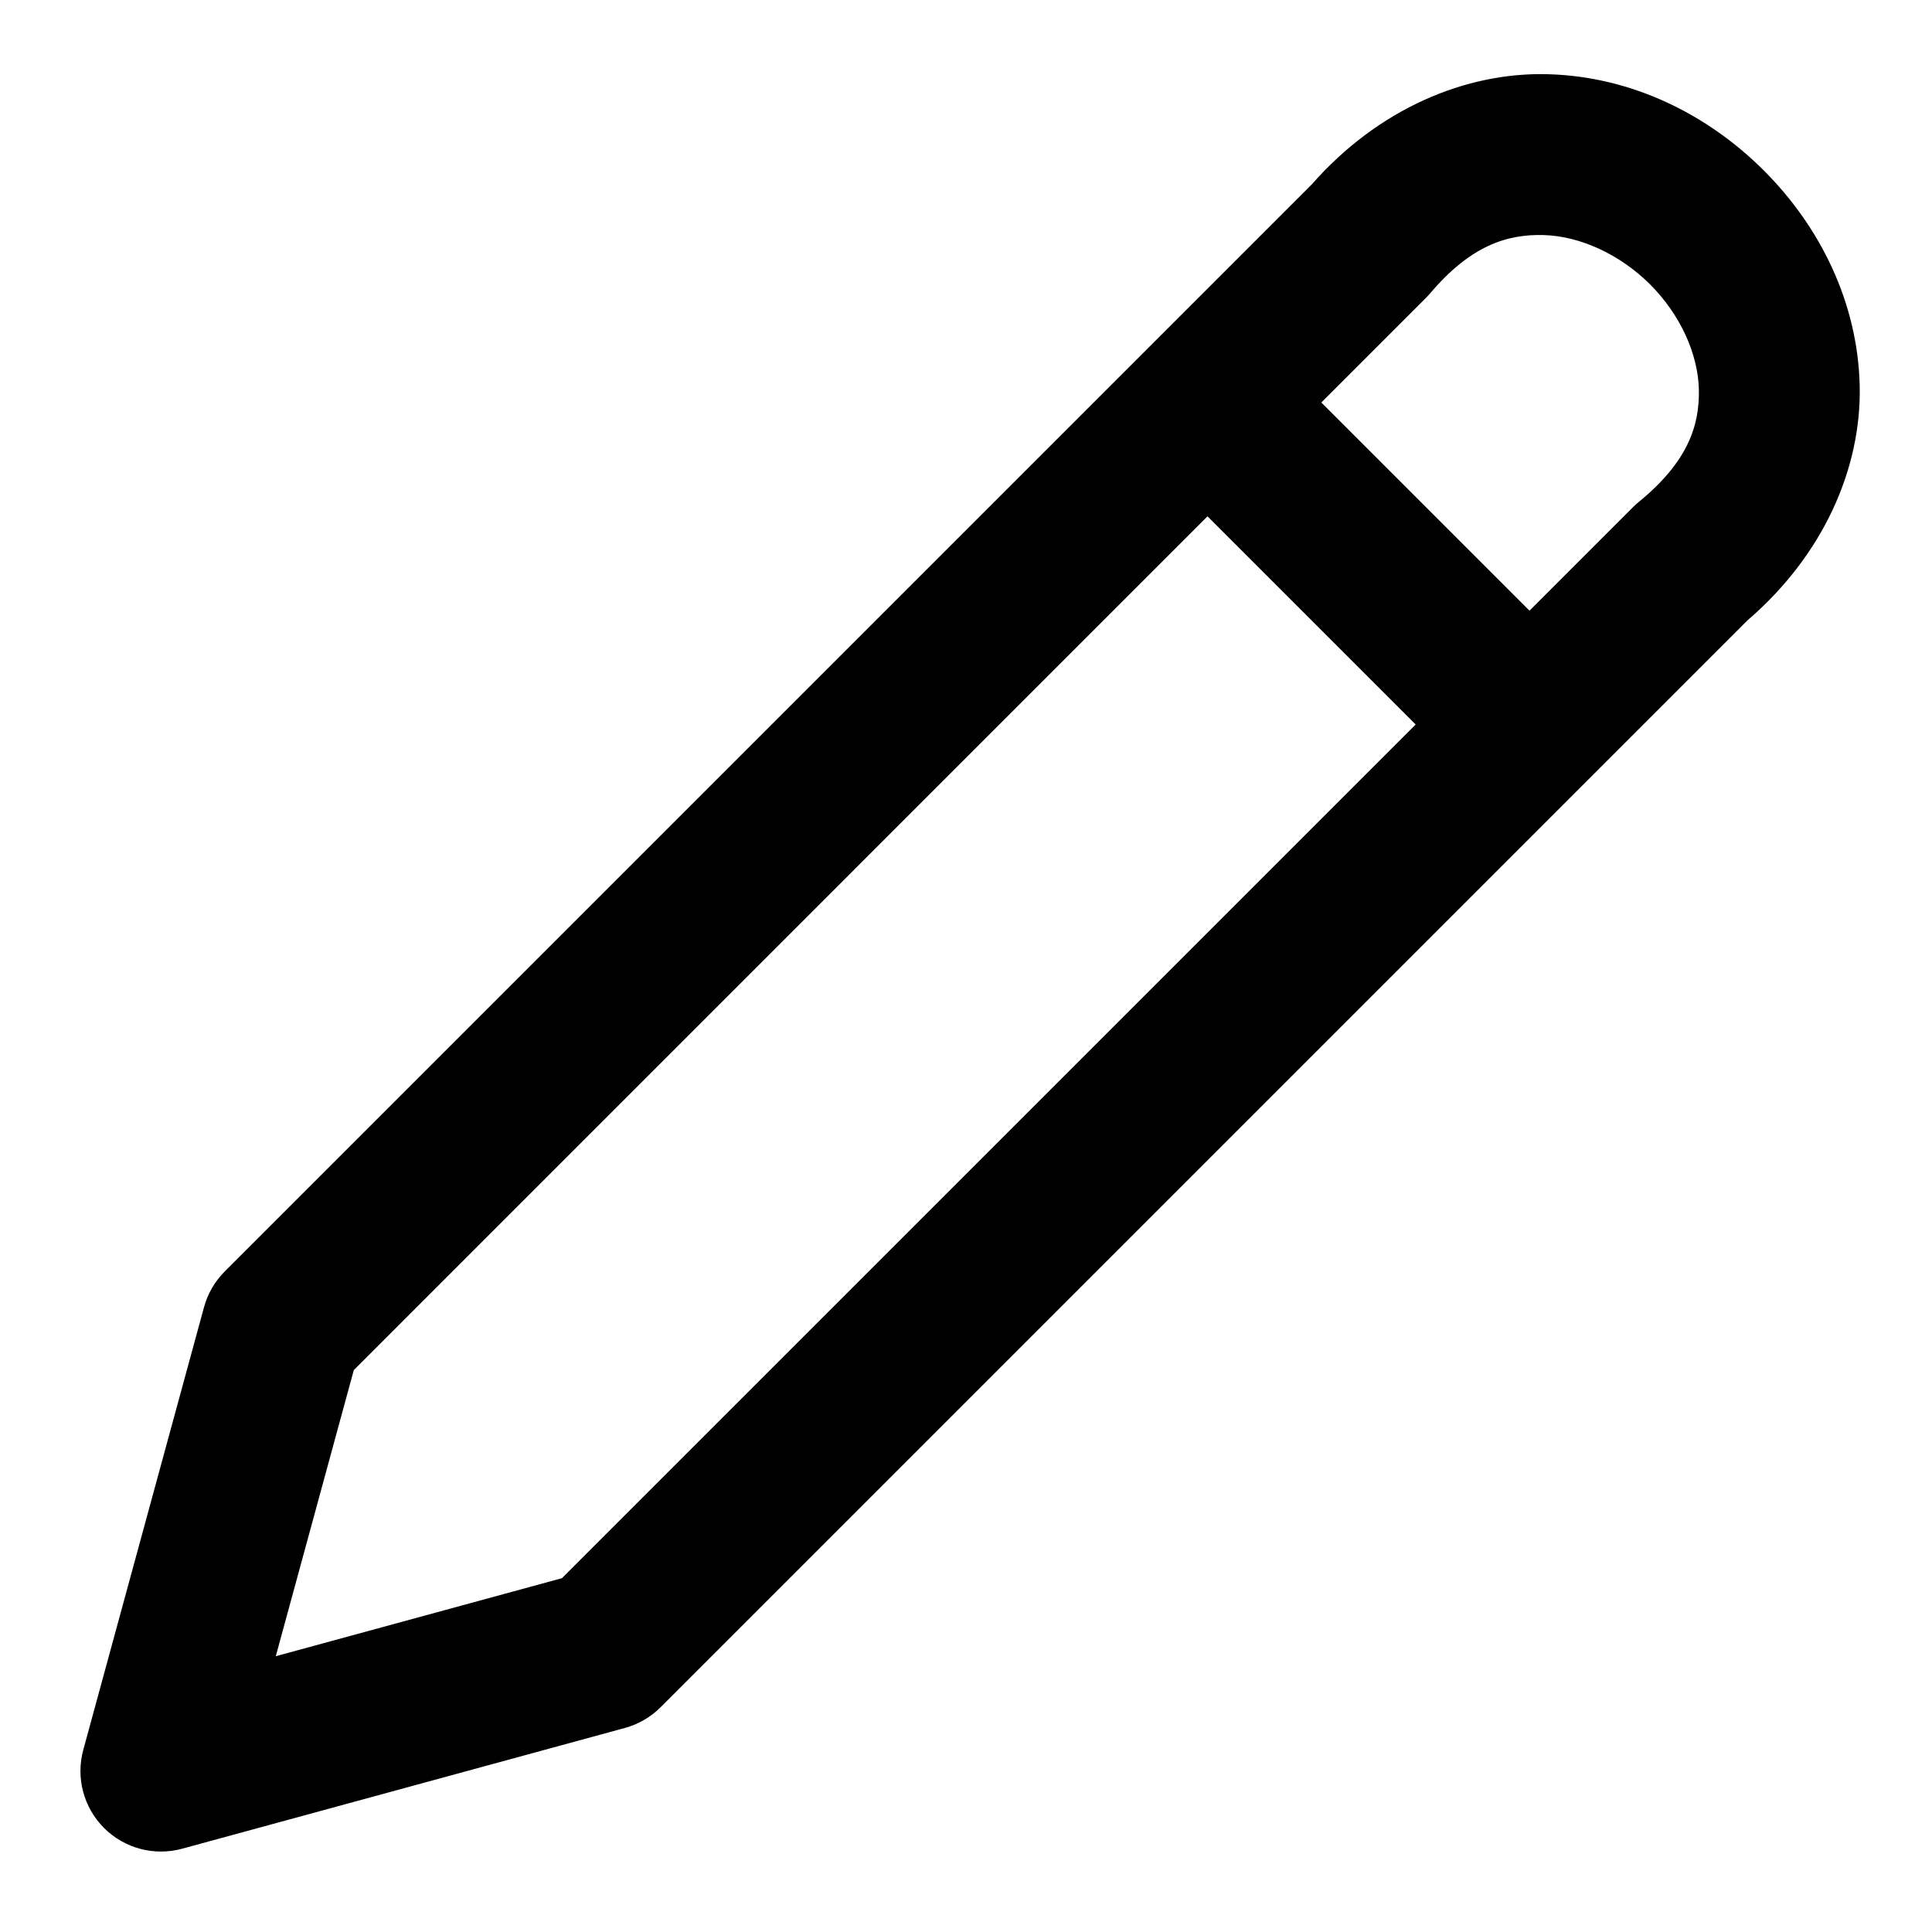
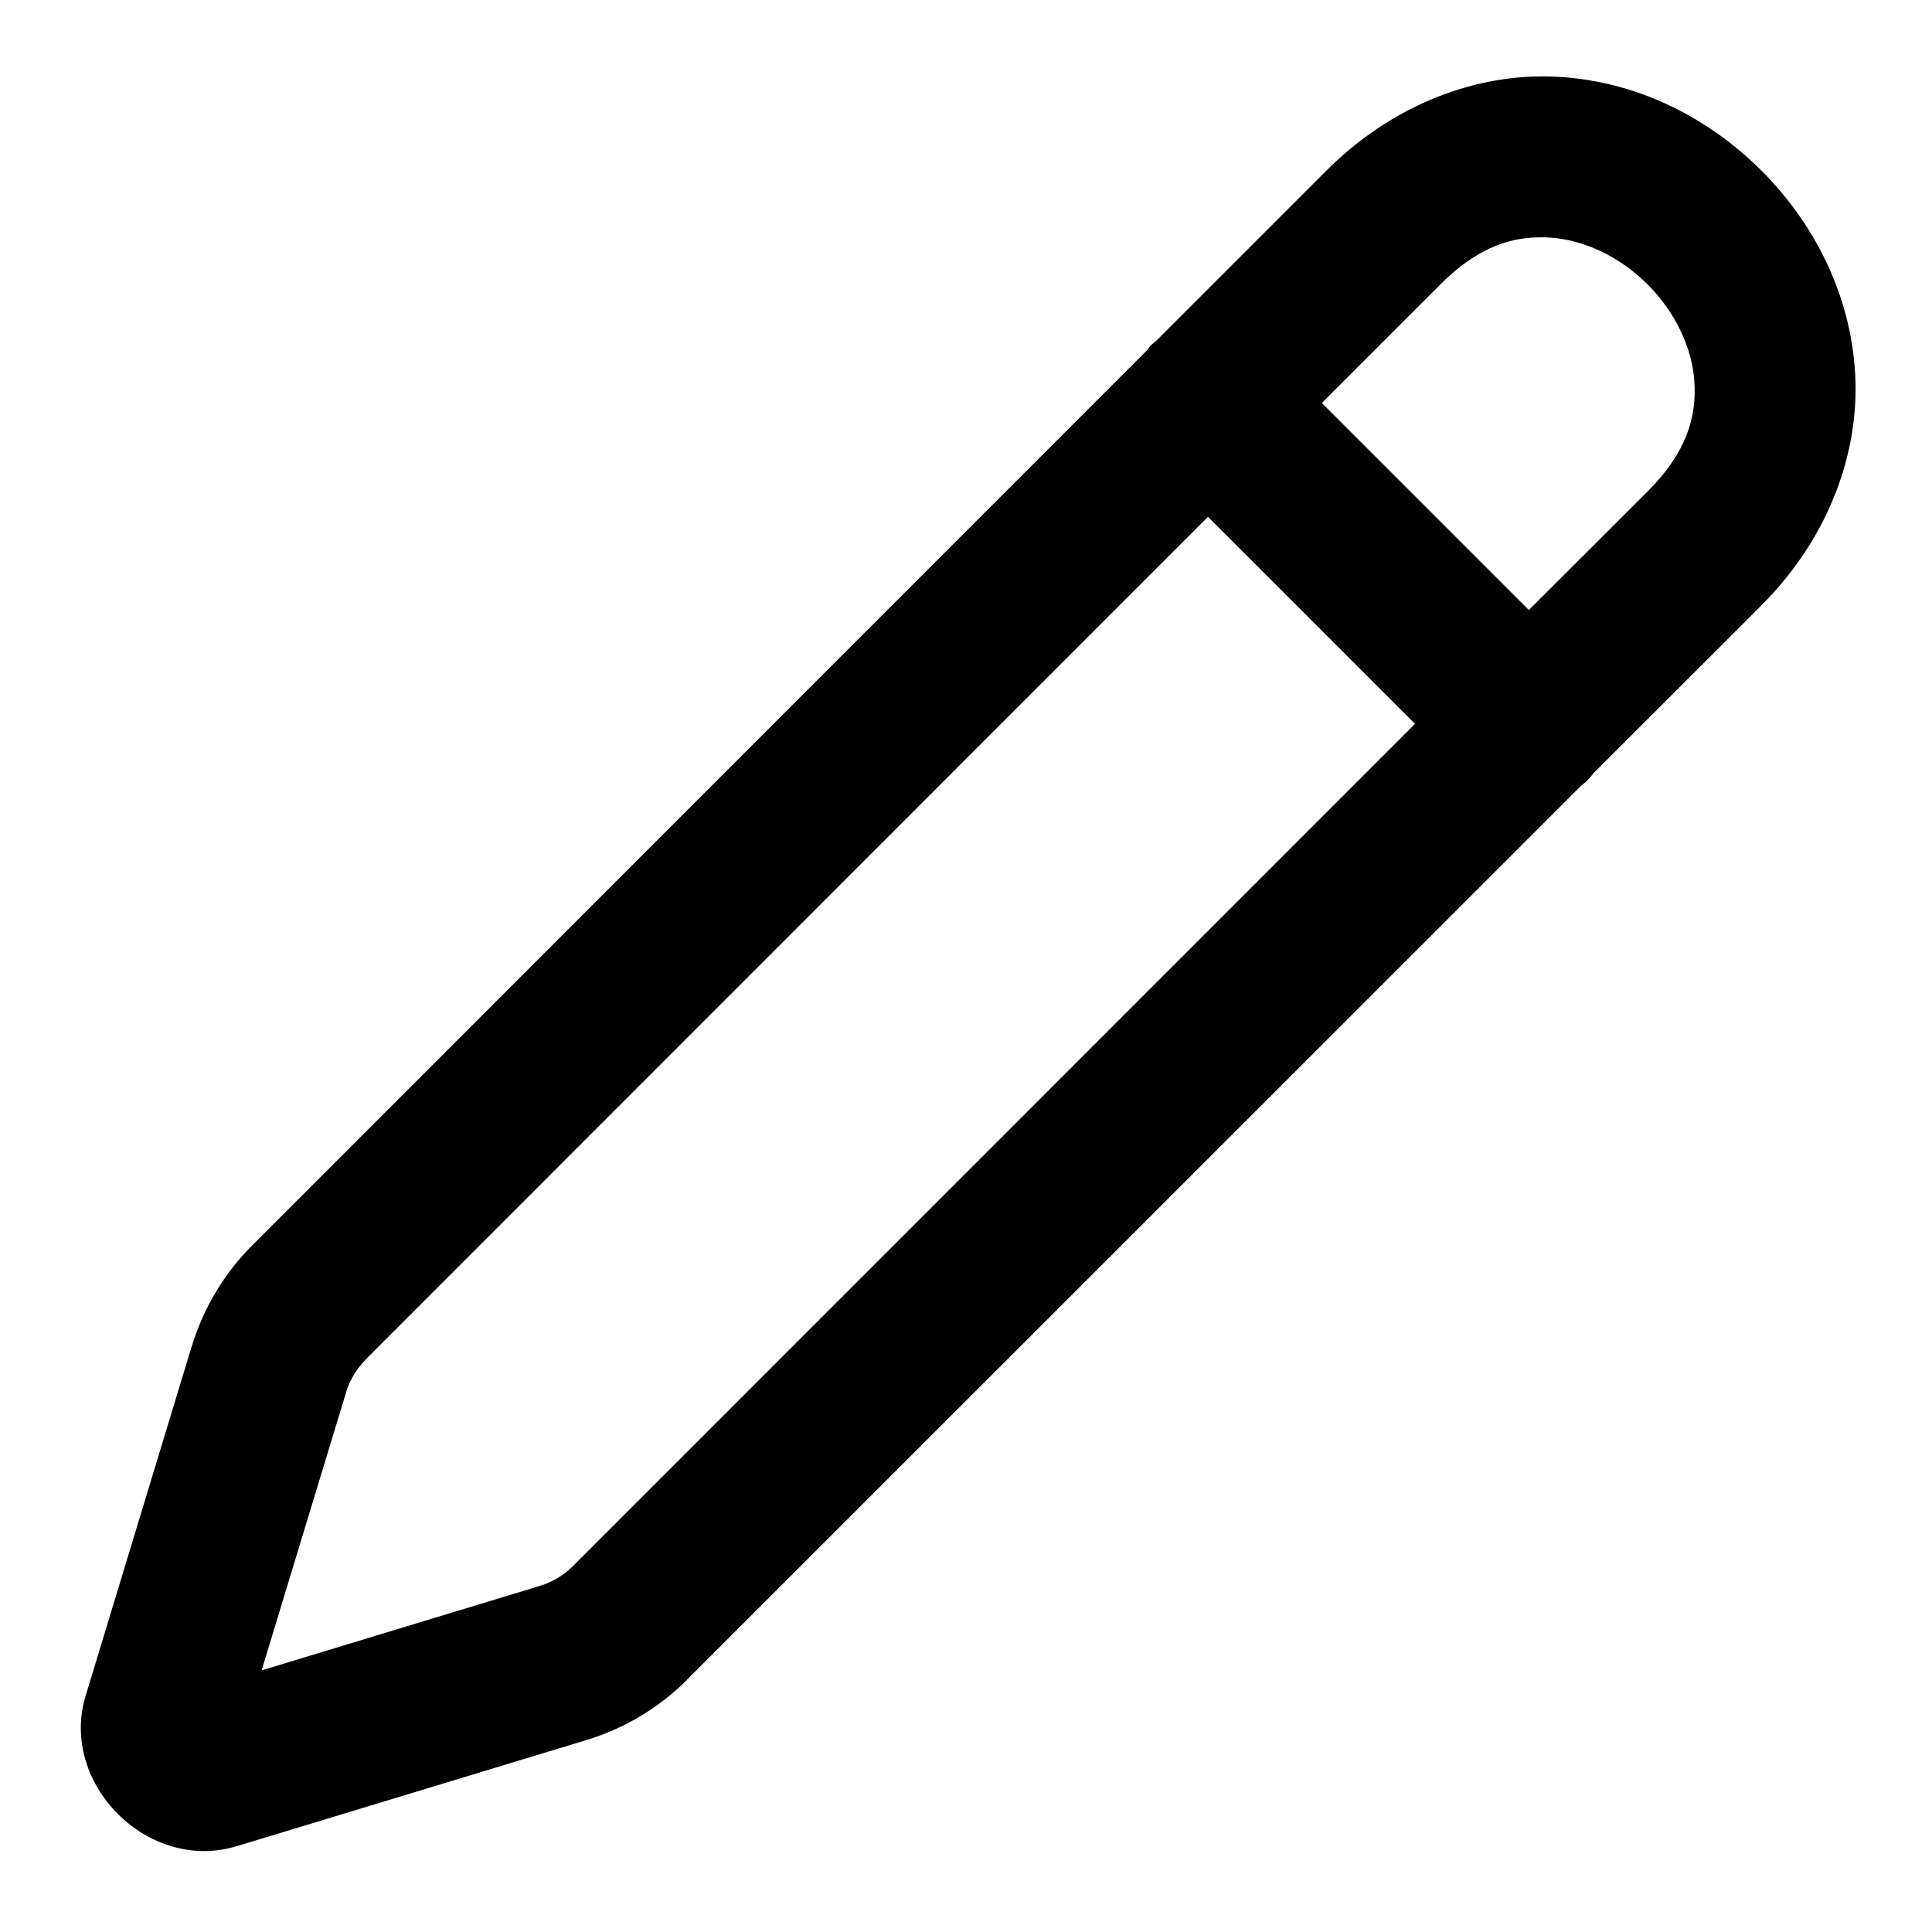
<svg xmlns="http://www.w3.org/2000/svg" width="24" height="24" viewBox="0 0 24 24" fill="currentColor" tags="rubber,edit,create,draw,sketch,draft,writer,writing,stationery,artist" categories="design,cursors,tools,text">
-   <path d="M 19.232 0.922 C 18.21 0.893 17.121 1.35 16.293 2.293 L 14.293 4.293 L 2.793 15.793 A 1 1 0 0 0 2.535 16.236 L 1.035 21.736 A 1 1 0 0 0 2.264 22.965 L 7.764 21.465 A 1 1 0 0 0 8.207 21.207 L 19.707 9.707 L 21.707 7.707 C 22.655 6.893 23.123 5.814 23.102 4.797 C 23.079 3.753 22.606 2.813 21.912 2.119 C 21.218 1.425 20.277 0.951 19.232 0.922 z M 19.176 2.92 C 19.632 2.933 20.126 3.162 20.498 3.533 C 20.87 3.905 21.094 4.393 21.104 4.84 C 21.113 5.287 20.968 5.733 20.365 6.229 A 1 1 0 0 0 20.293 6.293 L 19 7.586 L 16.414 5 L 17.707 3.707 A 1 1 0 0 0 17.764 3.646 C 18.267 3.052 18.719 2.907 19.176 2.92 z M 15 6.414 L 17.586 9 L 6.98 19.605 L 3.426 20.574 L 4.395 17.02 L 15 6.414 z " />
+   <path d="M 18.994 0.953 C 18.122 0.998 17.217 1.381 16.48 2.117 L 14.363 4.234 A 1 1 0 0 0 14.293 4.293 A 1 1 0 0 0 14.246 4.354 L 3.137 15.467 C 2.788 15.814 2.531 16.241 2.387 16.711 A 1 1 0 0 0 2.385 16.713 L 1.064 21.066 A 1 1 0 0 0 1.062 21.07 C 0.736 22.162 1.841 23.263 2.932 22.936 A 1 1 0 0 0 2.934 22.936 L 7.287 21.615 C 7.757 21.472 8.185 21.216 8.533 20.869 A 1 1 0 0 0 8.533 20.867 L 19.643 9.758 A 1 1 0 0 0 19.707 9.707 A 1 1 0 0 0 19.795 9.605 L 21.881 7.52 C 22.722 6.678 23.103 5.616 23.045 4.635 C 22.987 3.653 22.536 2.775 21.881 2.119 C 21.225 1.464 20.347 1.013 19.365 0.955 C 19.243 0.948 19.119 0.947 18.994 0.953 z M 19.086 2.949 C 19.14 2.947 19.194 2.948 19.248 2.951 C 19.679 2.977 20.126 3.192 20.467 3.533 C 20.808 3.874 21.024 4.321 21.049 4.752 C 21.074 5.183 20.954 5.618 20.467 6.105 L 18.992 7.578 L 16.42 5.006 L 17.895 3.531 C 18.321 3.105 18.708 2.961 19.086 2.949 z M 15.006 6.42 L 17.578 8.992 L 7.119 19.453 C 7.003 19.568 6.861 19.654 6.705 19.701 L 3.25 20.75 L 4.299 17.297 L 4.299 17.295 C 4.347 17.139 4.433 16.998 4.549 16.883 A 1 1 0 0 0 4.549 16.881 L 15.006 6.42 z M 2.355 21.02 L 2.357 21.021 L 2.354 21.021 L 2.355 21.02 z " />
</svg>
